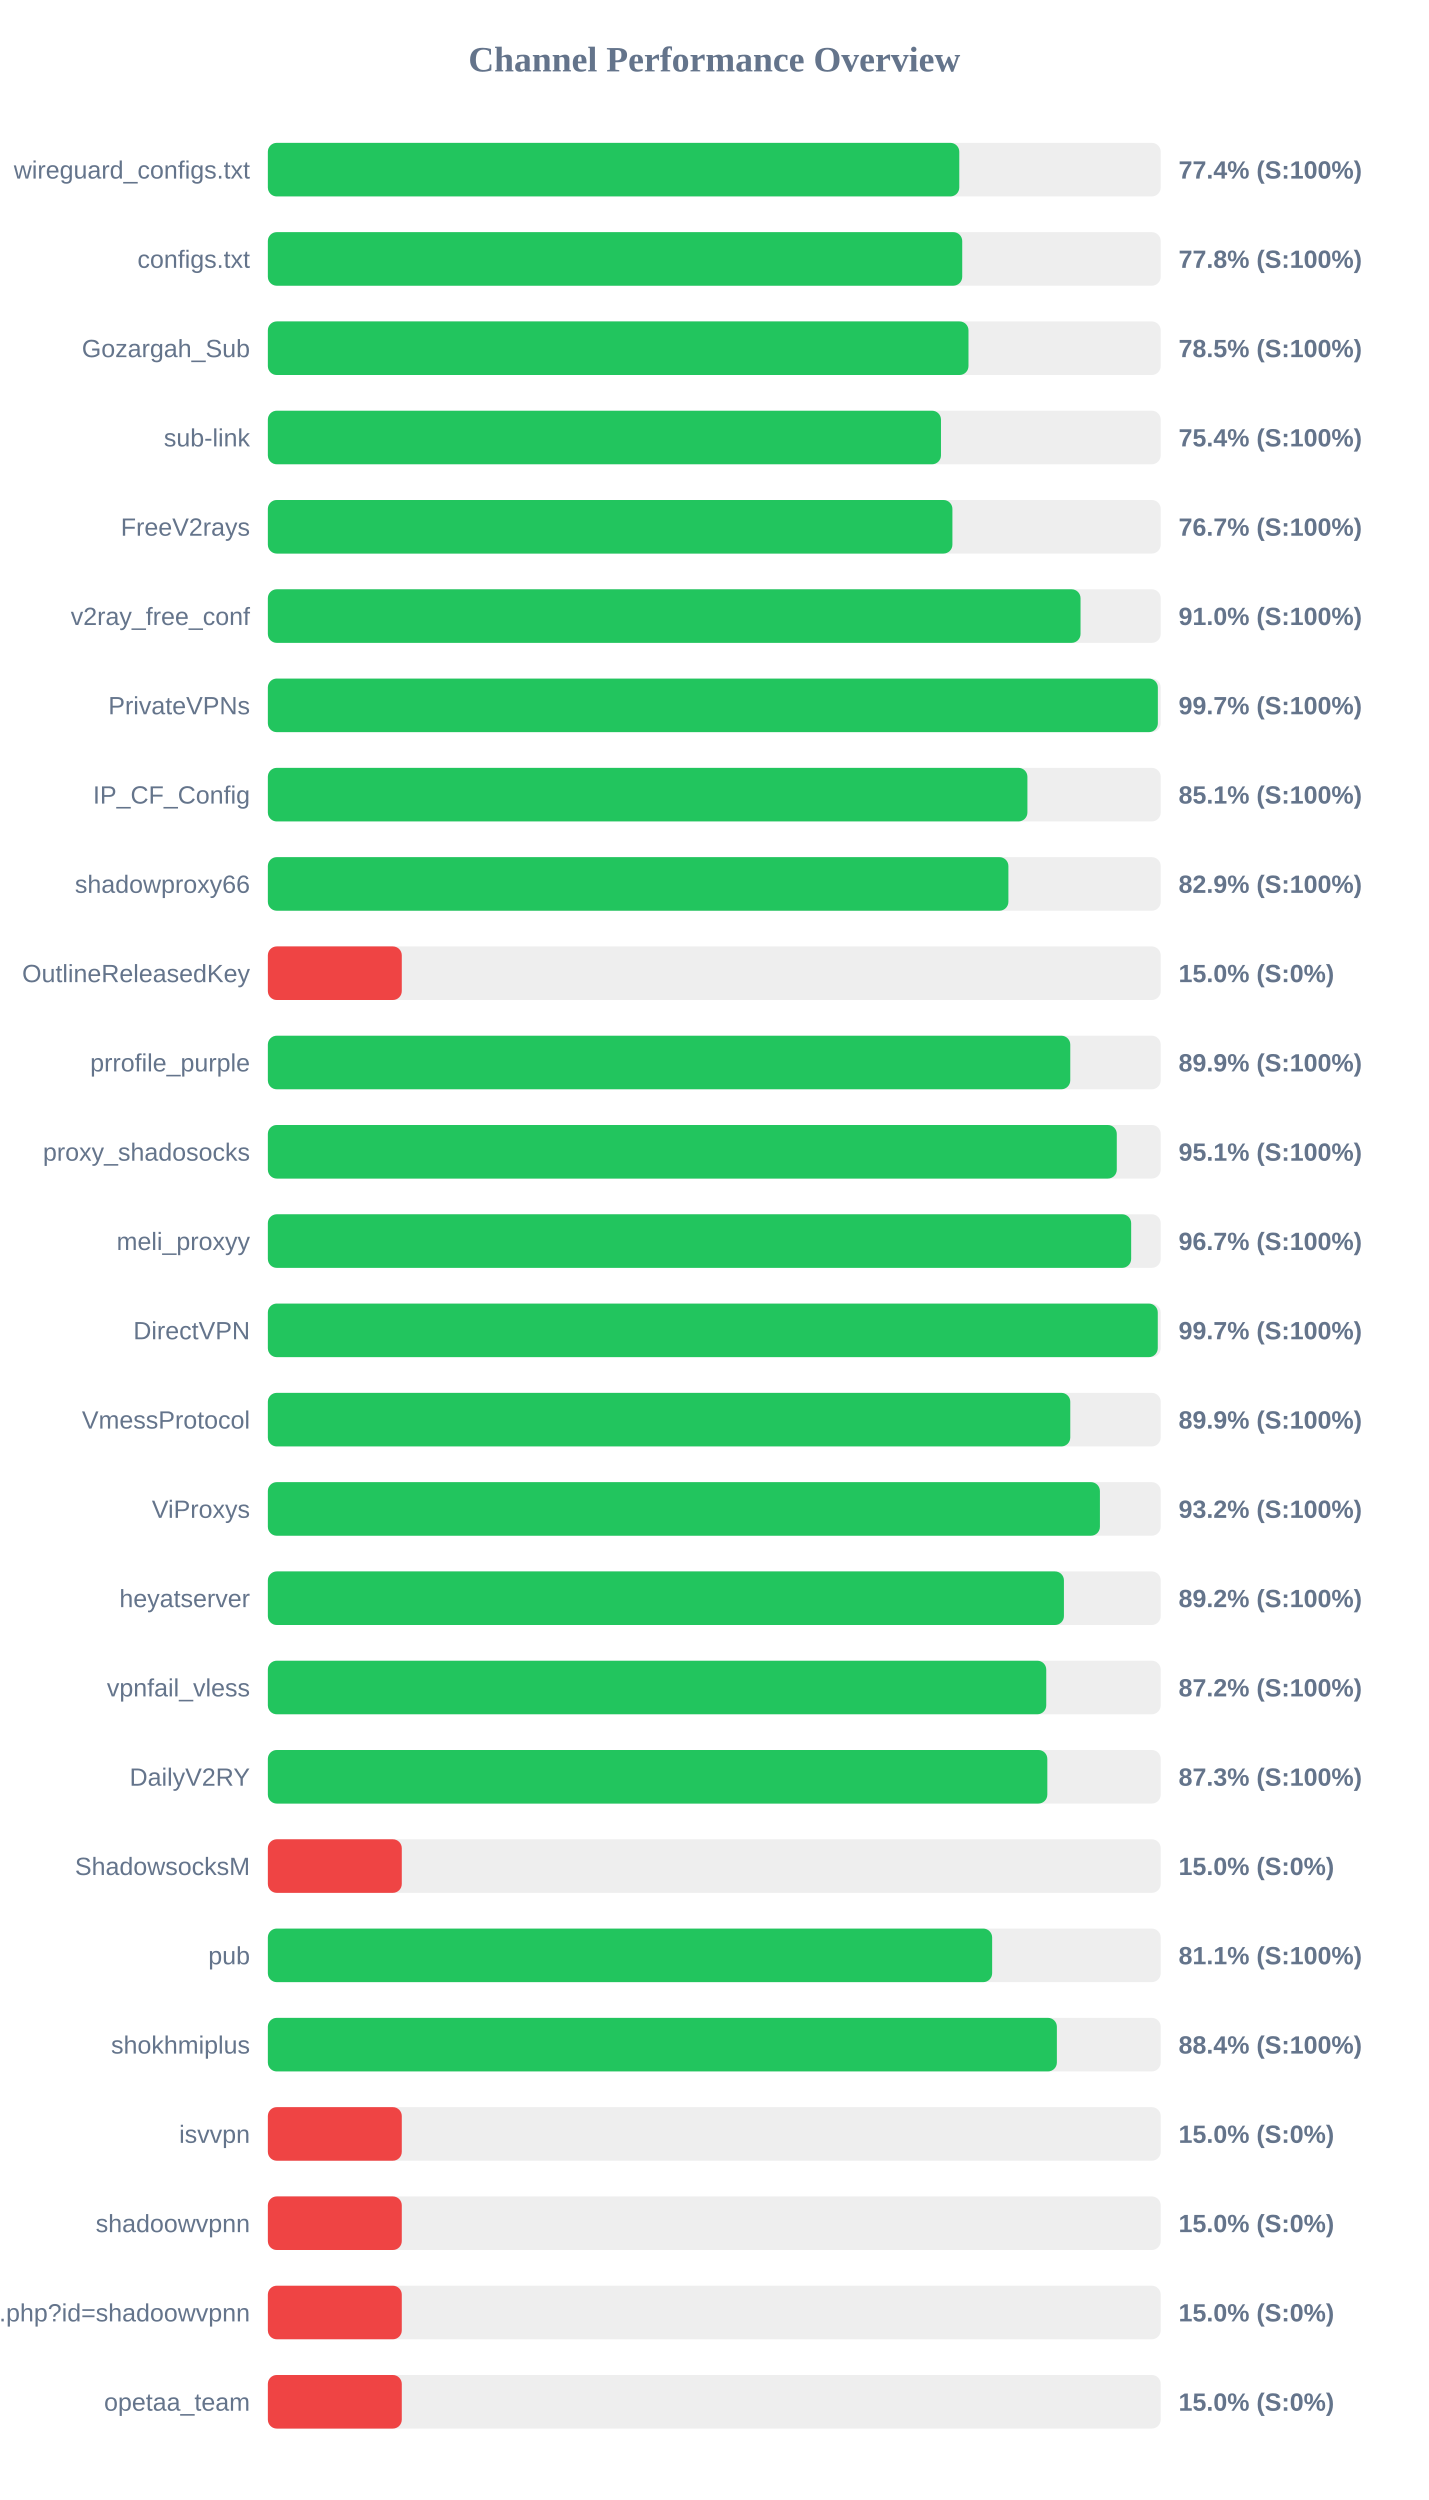
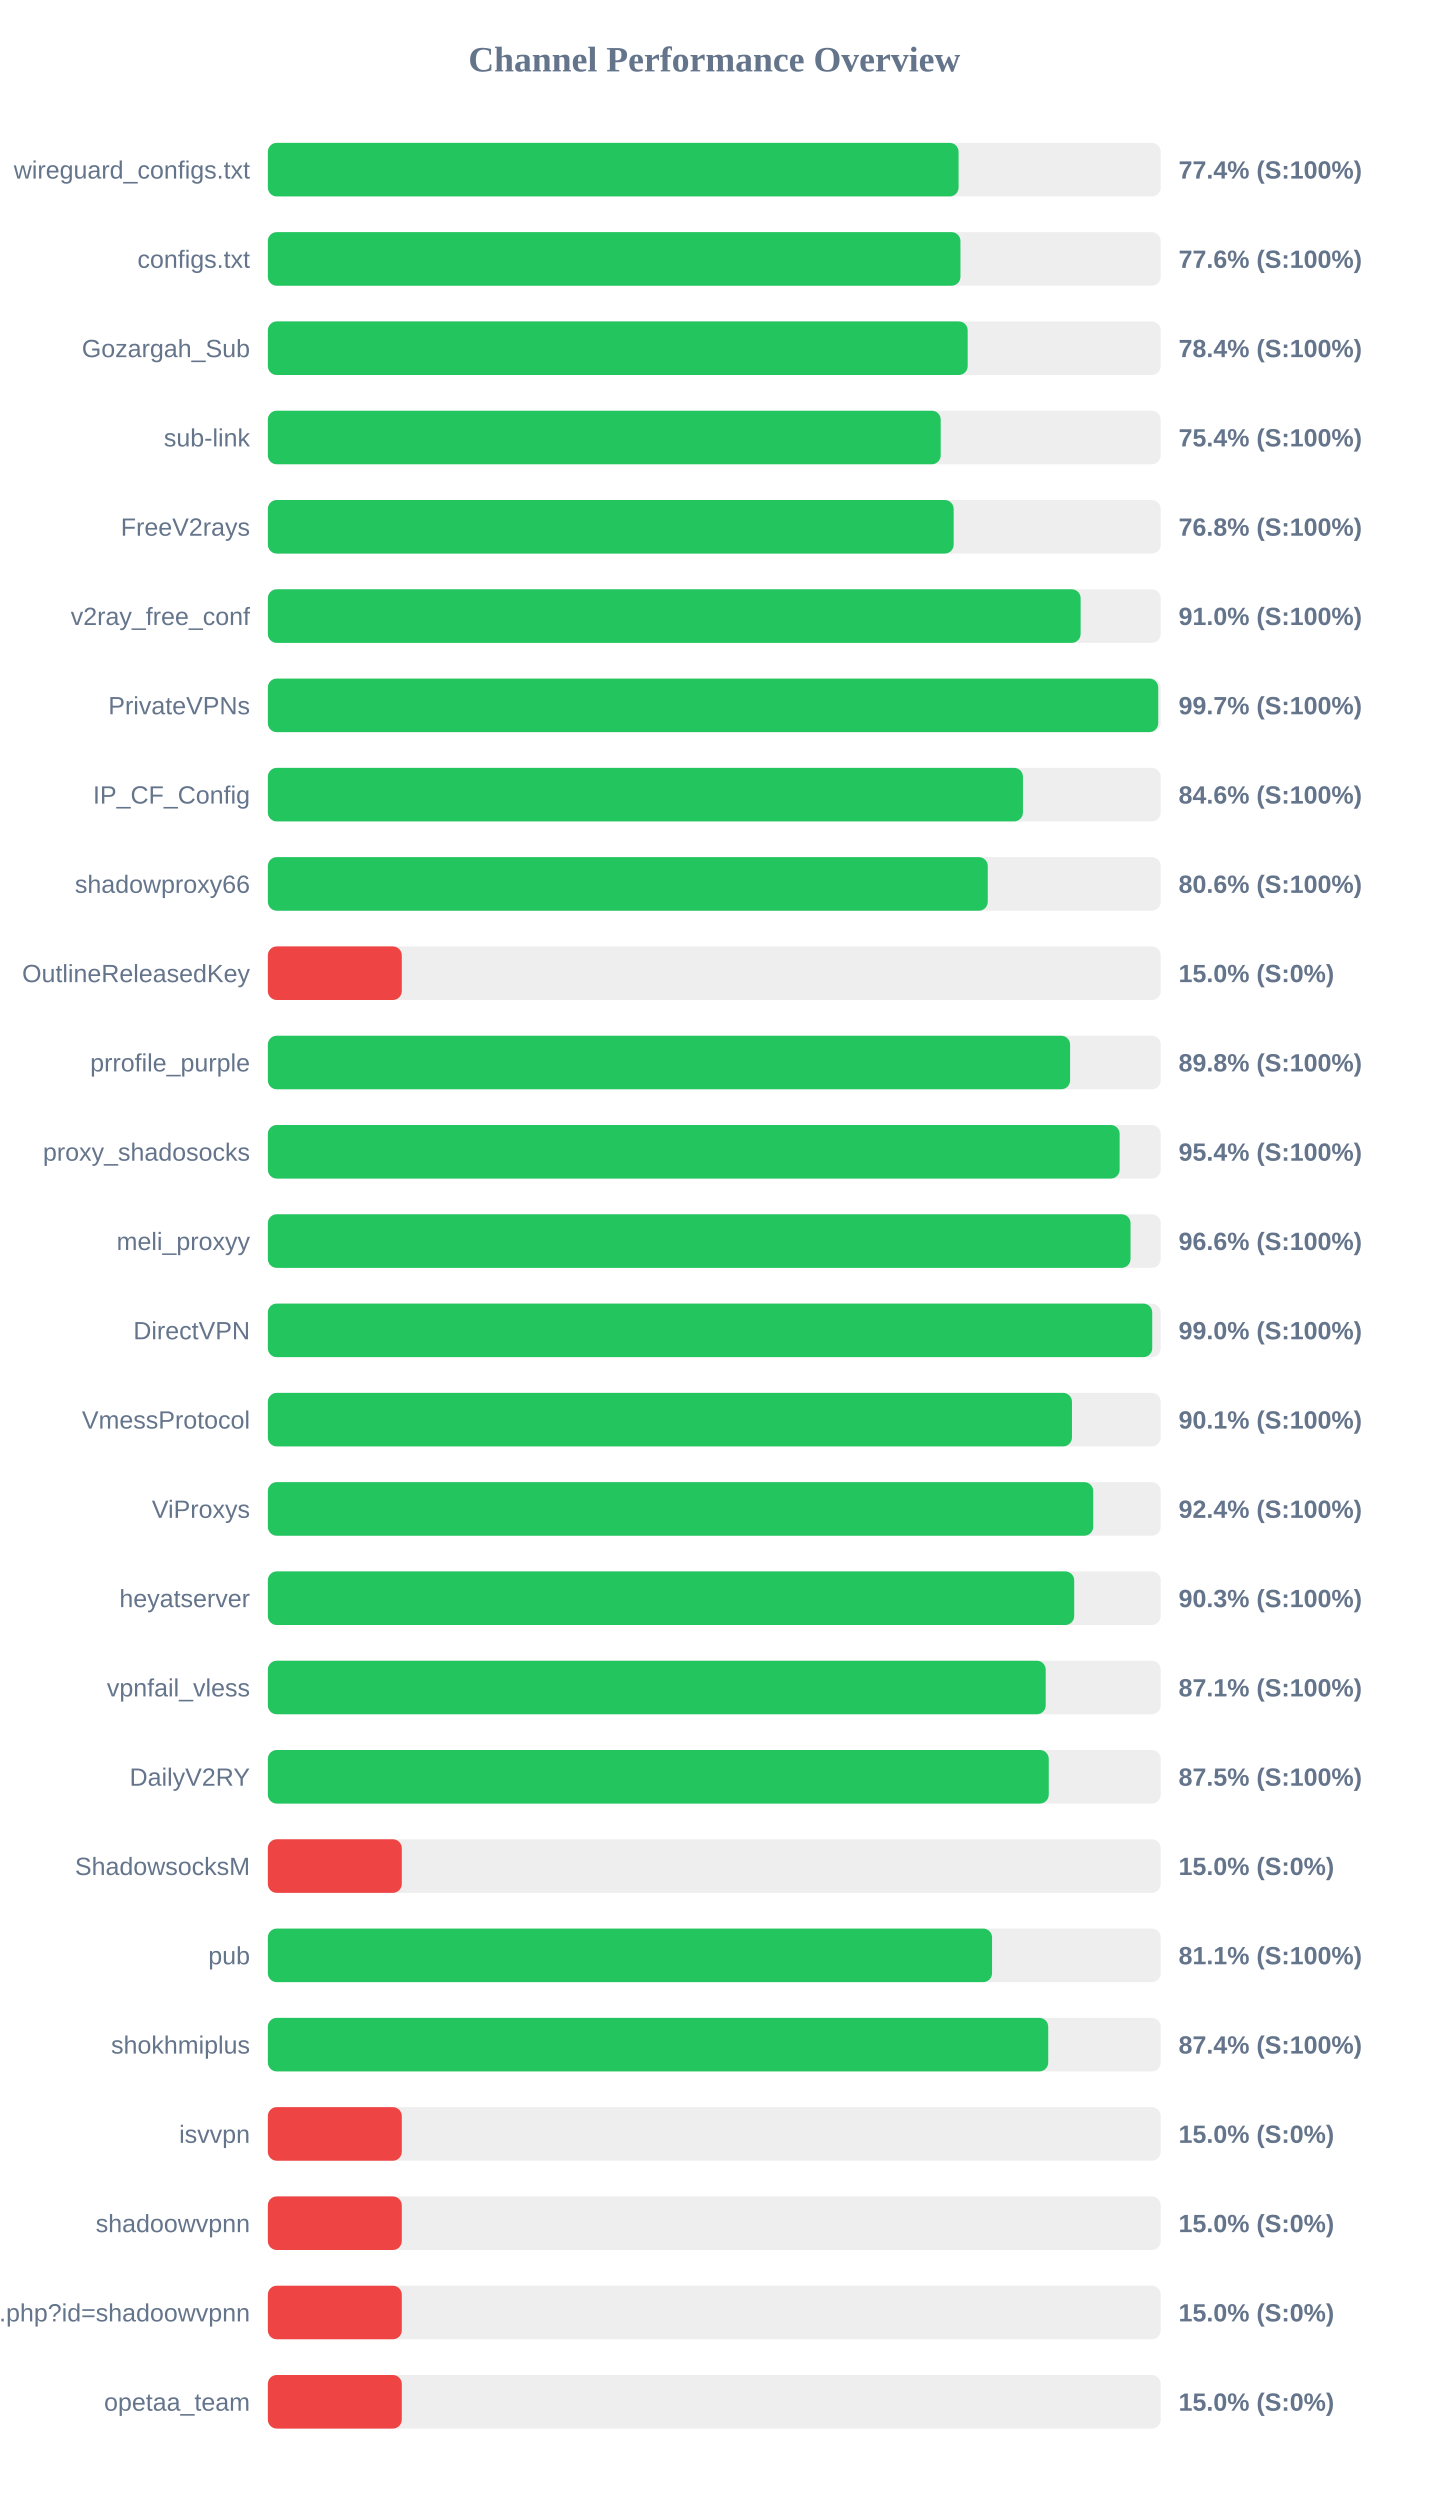
<svg xmlns="http://www.w3.org/2000/svg" width="800" height="1400" version="1.1">
  <style>
        .row { font: 14px Arial; fill: #64748b; }
        .score { font: bold 14px Arial; fill: #64748b; }
    </style>
  <text x="400" y="40" text-anchor="middle" font-size="20px" font-weight="bold" fill="#64748b">Channel Performance Overview</text>
  <rect x="150" y="80" width="500" height="30" fill="#eee" rx="5" />
-   <rect x="150" y="80" width="387.2" height="30" fill="#22c55e" rx="5" />
+   <rect x="150" y="80" width="386.8" height="30" fill="#22c55e" rx="5" />
  <text x="140" y="100" text-anchor="end" class="row">wireguard_configs.txt</text>
  <text x="660" y="100" text-anchor="start" class="score">77.4% (S:100%)</text>
  <rect x="150" y="130" width="500" height="30" fill="#eee" rx="5" />
-   <rect x="150" y="130" width="388.85" height="30" fill="#22c55e" rx="5" />
+   <rect x="150" y="130" width="387.85" height="30" fill="#22c55e" rx="5" />
  <text x="140" y="150" text-anchor="end" class="row">configs.txt</text>
-   <text x="660" y="150" text-anchor="start" class="score">77.8% (S:100%)</text>
+   <text x="660" y="150" text-anchor="start" class="score">77.6% (S:100%)</text>
  <rect x="150" y="180" width="500" height="30" fill="#eee" rx="5" />
-   <rect x="150" y="180" width="392.35" height="30" fill="#22c55e" rx="5" />
+   <rect x="150" y="180" width="391.9" height="30" fill="#22c55e" rx="5" />
  <text x="140" y="200" text-anchor="end" class="row">Gozargah_Sub</text>
-   <text x="660" y="200" text-anchor="start" class="score">78.5% (S:100%)</text>
+   <text x="660" y="200" text-anchor="start" class="score">78.4% (S:100%)</text>
  <rect x="150" y="230" width="500" height="30" fill="#eee" rx="5" />
-   <rect x="150" y="230" width="376.95" height="30" fill="#22c55e" rx="5" />
+   <rect x="150" y="230" width="376.8" height="30" fill="#22c55e" rx="5" />
  <text x="140" y="250" text-anchor="end" class="row">sub-link</text>
  <text x="660" y="250" text-anchor="start" class="score">75.4% (S:100%)</text>
  <rect x="150" y="280" width="500" height="30" fill="#eee" rx="5" />
-   <rect x="150" y="280" width="383.35" height="30" fill="#22c55e" rx="5" />
+   <rect x="150" y="280" width="384.05" height="30" fill="#22c55e" rx="5" />
  <text x="140" y="300" text-anchor="end" class="row">FreeV2rays</text>
-   <text x="660" y="300" text-anchor="start" class="score">76.7% (S:100%)</text>
+   <text x="660" y="300" text-anchor="start" class="score">76.8% (S:100%)</text>
  <rect x="150" y="330" width="500" height="30" fill="#eee" rx="5" />
-   <rect x="150" y="330" width="455.1" height="30" fill="#22c55e" rx="5" />
+   <rect x="150" y="330" width="455.15" height="30" fill="#22c55e" rx="5" />
  <text x="140" y="350" text-anchor="end" class="row">v2ray_free_conf</text>
  <text x="660" y="350" text-anchor="start" class="score">91.0% (S:100%)</text>
  <rect x="150" y="380" width="500" height="30" fill="#eee" rx="5" />
-   <rect x="150" y="380" width="498.4" height="30" fill="#22c55e" rx="5" />
+   <rect x="150" y="380" width="498.6" height="30" fill="#22c55e" rx="5" />
  <text x="140" y="400" text-anchor="end" class="row">PrivateVPNs</text>
  <text x="660" y="400" text-anchor="start" class="score">99.7% (S:100%)</text>
  <rect x="150" y="430" width="500" height="30" fill="#eee" rx="5" />
-   <rect x="150" y="430" width="425.35" height="30" fill="#22c55e" rx="5" />
+   <rect x="150" y="430" width="422.85" height="30" fill="#22c55e" rx="5" />
  <text x="140" y="450" text-anchor="end" class="row">IP_CF_Config</text>
-   <text x="660" y="450" text-anchor="start" class="score">85.1% (S:100%)</text>
+   <text x="660" y="450" text-anchor="start" class="score">84.6% (S:100%)</text>
  <rect x="150" y="480" width="500" height="30" fill="#eee" rx="5" />
-   <rect x="150" y="480" width="414.7" height="30" fill="#22c55e" rx="5" />
+   <rect x="150" y="480" width="403.15" height="30" fill="#22c55e" rx="5" />
  <text x="140" y="500" text-anchor="end" class="row">shadowproxy66</text>
-   <text x="660" y="500" text-anchor="start" class="score">82.9% (S:100%)</text>
+   <text x="660" y="500" text-anchor="start" class="score">80.6% (S:100%)</text>
  <rect x="150" y="530" width="500" height="30" fill="#eee" rx="5" />
  <rect x="150" y="530" width="75.0" height="30" fill="#ef4444" rx="5" />
  <text x="140" y="550" text-anchor="end" class="row">OutlineReleasedKey</text>
  <text x="660" y="550" text-anchor="start" class="score">15.0% (S:0%)</text>
  <rect x="150" y="580" width="500" height="30" fill="#eee" rx="5" />
-   <rect x="150" y="580" width="449.35" height="30" fill="#22c55e" rx="5" />
+   <rect x="150" y="580" width="449.25" height="30" fill="#22c55e" rx="5" />
  <text x="140" y="600" text-anchor="end" class="row">prrofile_purple</text>
-   <text x="660" y="600" text-anchor="start" class="score">89.9% (S:100%)</text>
+   <text x="660" y="600" text-anchor="start" class="score">89.8% (S:100%)</text>
  <rect x="150" y="630" width="500" height="30" fill="#eee" rx="5" />
-   <rect x="150" y="630" width="475.4" height="30" fill="#22c55e" rx="5" />
+   <rect x="150" y="630" width="477.0" height="30" fill="#22c55e" rx="5" />
  <text x="140" y="650" text-anchor="end" class="row">proxy_shadosocks</text>
-   <text x="660" y="650" text-anchor="start" class="score">95.1% (S:100%)</text>
+   <text x="660" y="650" text-anchor="start" class="score">95.4% (S:100%)</text>
  <rect x="150" y="680" width="500" height="30" fill="#eee" rx="5" />
-   <rect x="150" y="680" width="483.45" height="30" fill="#22c55e" rx="5" />
+   <rect x="150" y="680" width="483.1" height="30" fill="#22c55e" rx="5" />
  <text x="140" y="700" text-anchor="end" class="row">meli_proxyy</text>
-   <text x="660" y="700" text-anchor="start" class="score">96.7% (S:100%)</text>
+   <text x="660" y="700" text-anchor="start" class="score">96.6% (S:100%)</text>
  <rect x="150" y="730" width="500" height="30" fill="#eee" rx="5" />
-   <rect x="150" y="730" width="498.35" height="30" fill="#22c55e" rx="5" />
+   <rect x="150" y="730" width="495.25" height="30" fill="#22c55e" rx="5" />
  <text x="140" y="750" text-anchor="end" class="row">DirectVPN</text>
-   <text x="660" y="750" text-anchor="start" class="score">99.7% (S:100%)</text>
+   <text x="660" y="750" text-anchor="start" class="score">99.0% (S:100%)</text>
  <rect x="150" y="780" width="500" height="30" fill="#eee" rx="5" />
-   <rect x="150" y="780" width="449.35" height="30" fill="#22c55e" rx="5" />
+   <rect x="150" y="780" width="450.3" height="30" fill="#22c55e" rx="5" />
  <text x="140" y="800" text-anchor="end" class="row">VmessProtocol</text>
-   <text x="660" y="800" text-anchor="start" class="score">89.9% (S:100%)</text>
+   <text x="660" y="800" text-anchor="start" class="score">90.1% (S:100%)</text>
  <rect x="150" y="830" width="500" height="30" fill="#eee" rx="5" />
-   <rect x="150" y="830" width="465.95" height="30" fill="#22c55e" rx="5" />
+   <rect x="150" y="830" width="462.2" height="30" fill="#22c55e" rx="5" />
  <text x="140" y="850" text-anchor="end" class="row">ViProxys</text>
-   <text x="660" y="850" text-anchor="start" class="score">93.2% (S:100%)</text>
+   <text x="660" y="850" text-anchor="start" class="score">92.4% (S:100%)</text>
  <rect x="150" y="880" width="500" height="30" fill="#eee" rx="5" />
-   <rect x="150" y="880" width="445.8" height="30" fill="#22c55e" rx="5" />
+   <rect x="150" y="880" width="451.55" height="30" fill="#22c55e" rx="5" />
  <text x="140" y="900" text-anchor="end" class="row">heyatserver</text>
-   <text x="660" y="900" text-anchor="start" class="score">89.2% (S:100%)</text>
+   <text x="660" y="900" text-anchor="start" class="score">90.3% (S:100%)</text>
  <rect x="150" y="930" width="500" height="30" fill="#eee" rx="5" />
-   <rect x="150" y="930" width="435.9" height="30" fill="#22c55e" rx="5" />
+   <rect x="150" y="930" width="435.6" height="30" fill="#22c55e" rx="5" />
  <text x="140" y="950" text-anchor="end" class="row">vpnfail_vless</text>
-   <text x="660" y="950" text-anchor="start" class="score">87.2% (S:100%)</text>
+   <text x="660" y="950" text-anchor="start" class="score">87.1% (S:100%)</text>
  <rect x="150" y="980" width="500" height="30" fill="#eee" rx="5" />
-   <rect x="150" y="980" width="436.5" height="30" fill="#22c55e" rx="5" />
+   <rect x="150" y="980" width="437.3" height="30" fill="#22c55e" rx="5" />
  <text x="140" y="1000" text-anchor="end" class="row">DailyV2RY</text>
-   <text x="660" y="1000" text-anchor="start" class="score">87.3% (S:100%)</text>
+   <text x="660" y="1000" text-anchor="start" class="score">87.5% (S:100%)</text>
  <rect x="150" y="1030" width="500" height="30" fill="#eee" rx="5" />
  <rect x="150" y="1030" width="75.0" height="30" fill="#ef4444" rx="5" />
  <text x="140" y="1050" text-anchor="end" class="row">ShadowsocksM</text>
  <text x="660" y="1050" text-anchor="start" class="score">15.0% (S:0%)</text>
  <rect x="150" y="1080" width="500" height="30" fill="#eee" rx="5" />
-   <rect x="150" y="1080" width="405.6" height="30" fill="#22c55e" rx="5" />
+   <rect x="150" y="1080" width="405.55" height="30" fill="#22c55e" rx="5" />
  <text x="140" y="1100" text-anchor="end" class="row">pub</text>
  <text x="660" y="1100" text-anchor="start" class="score">81.1% (S:100%)</text>
  <rect x="150" y="1130" width="500" height="30" fill="#eee" rx="5" />
-   <rect x="150" y="1130" width="441.85" height="30" fill="#22c55e" rx="5" />
+   <rect x="150" y="1130" width="437.0" height="30" fill="#22c55e" rx="5" />
  <text x="140" y="1150" text-anchor="end" class="row">shokhmiplus</text>
-   <text x="660" y="1150" text-anchor="start" class="score">88.4% (S:100%)</text>
+   <text x="660" y="1150" text-anchor="start" class="score">87.4% (S:100%)</text>
  <rect x="150" y="1180" width="500" height="30" fill="#eee" rx="5" />
  <rect x="150" y="1180" width="75.0" height="30" fill="#ef4444" rx="5" />
  <text x="140" y="1200" text-anchor="end" class="row">isvvpn</text>
  <text x="660" y="1200" text-anchor="start" class="score">15.0% (S:0%)</text>
  <rect x="150" y="1230" width="500" height="30" fill="#eee" rx="5" />
  <rect x="150" y="1230" width="75.0" height="30" fill="#ef4444" rx="5" />
  <text x="140" y="1250" text-anchor="end" class="row">shadoowvpnn</text>
  <text x="660" y="1250" text-anchor="start" class="score">15.0% (S:0%)</text>
  <rect x="150" y="1280" width="500" height="30" fill="#eee" rx="5" />
  <rect x="150" y="1280" width="75.0" height="30" fill="#ef4444" rx="5" />
  <text x="140" y="1300" text-anchor="end" class="row">api.php?id=shadoowvpnn</text>
  <text x="660" y="1300" text-anchor="start" class="score">15.0% (S:0%)</text>
  <rect x="150" y="1330" width="500" height="30" fill="#eee" rx="5" />
  <rect x="150" y="1330" width="75.0" height="30" fill="#ef4444" rx="5" />
  <text x="140" y="1350" text-anchor="end" class="row">opetaa_team</text>
  <text x="660" y="1350" text-anchor="start" class="score">15.0% (S:0%)</text>
</svg>
